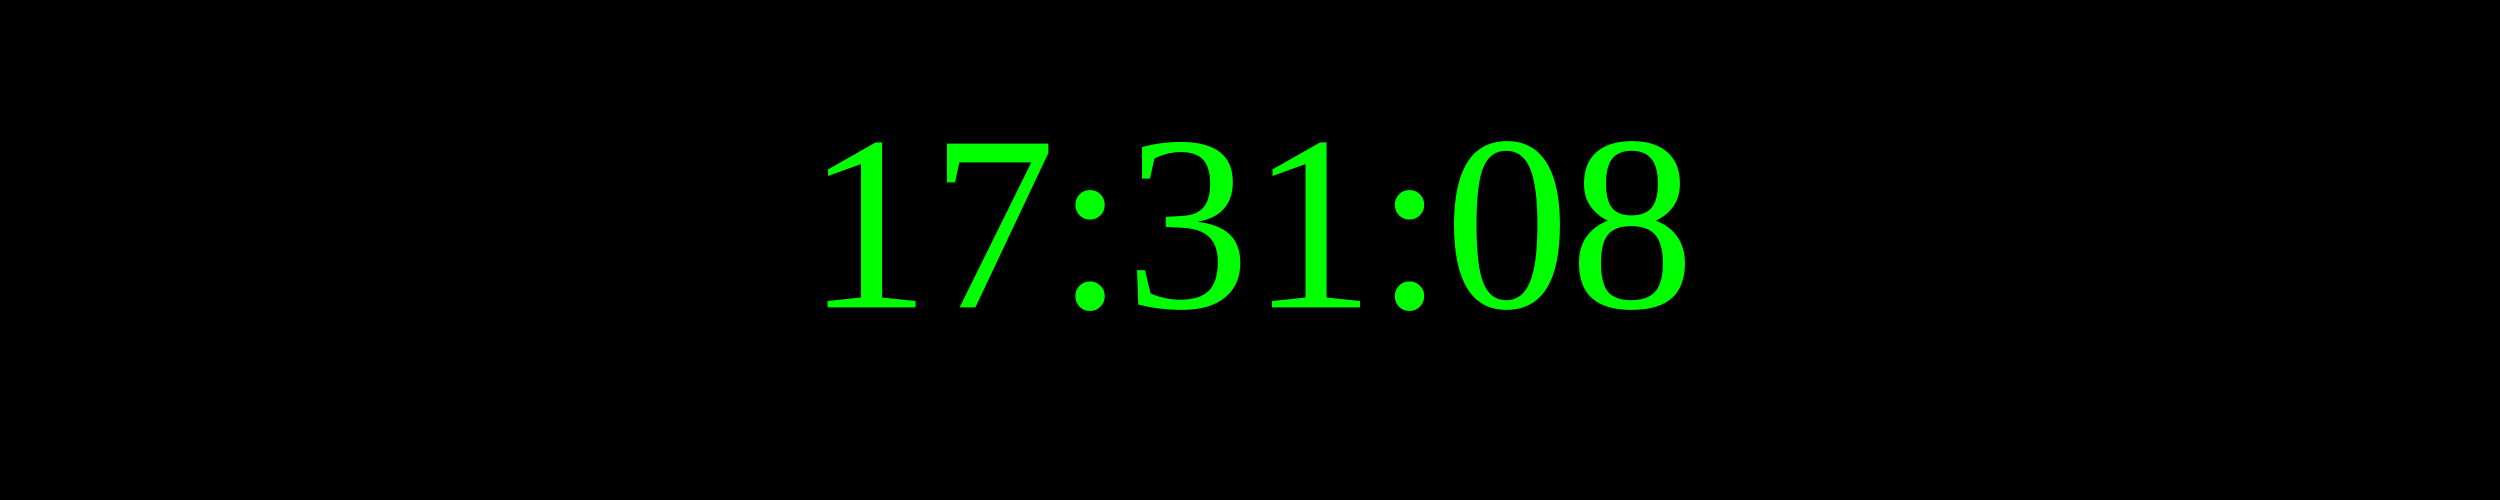
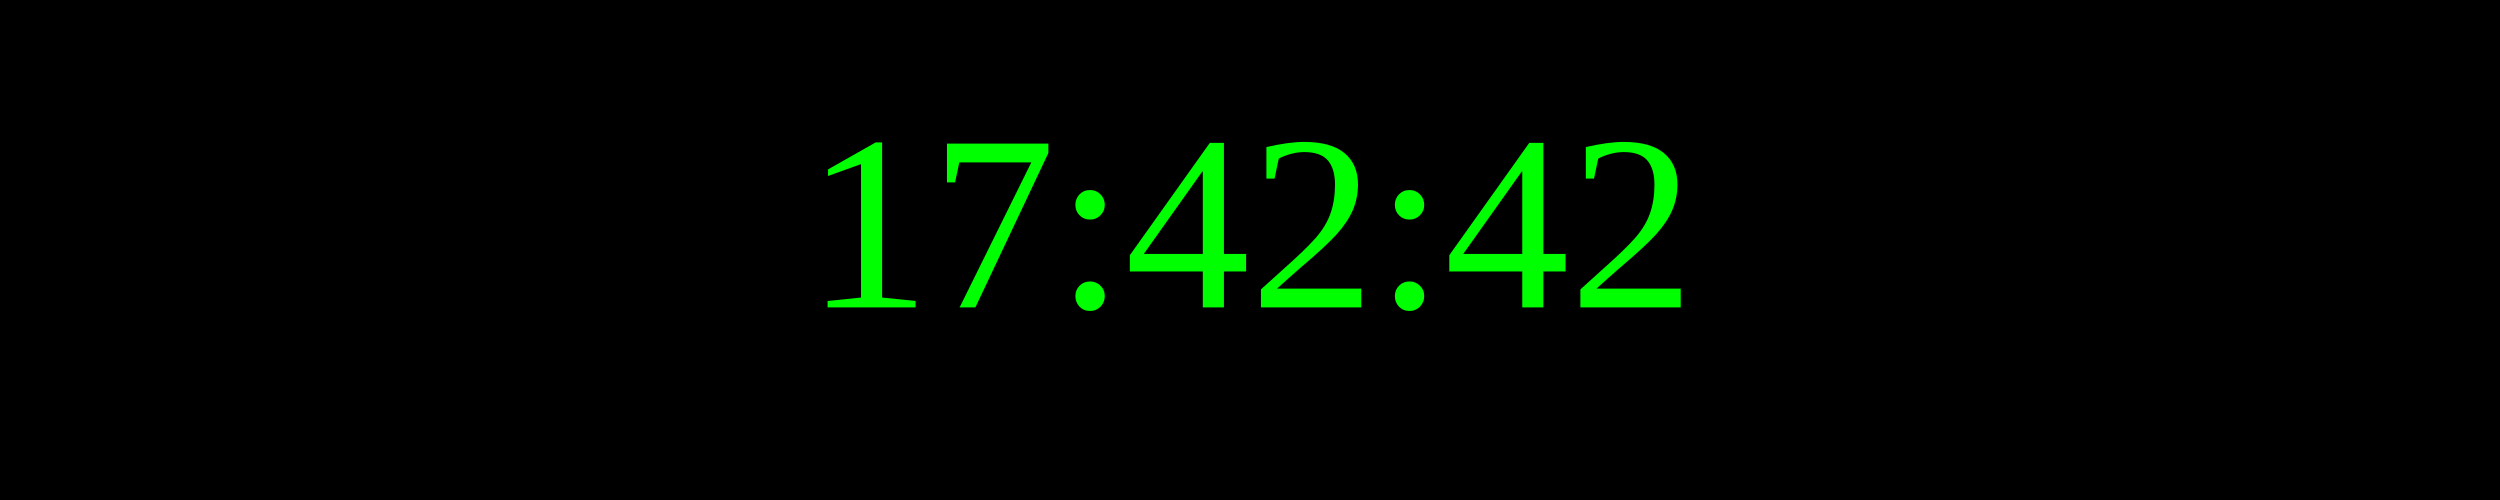
<svg xmlns="http://www.w3.org/2000/svg" width="250" height="50">
  <rect width="100%" height="100%" fill="black" />
  <text x="50%" y="50%" font-size="25" fill="lime" text-anchor="middle" dominant-baseline="middle">
- 17:31:08
+ 17:42:42
</text>
</svg>
